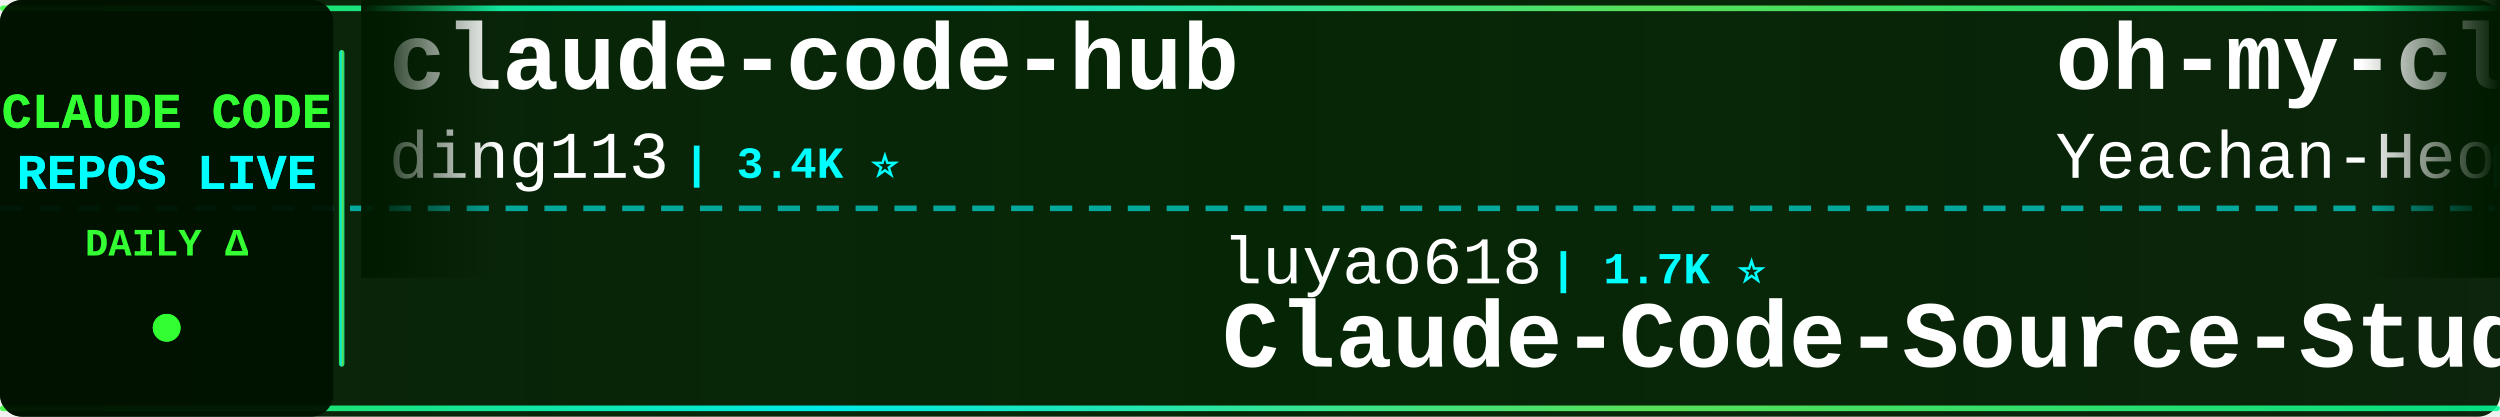
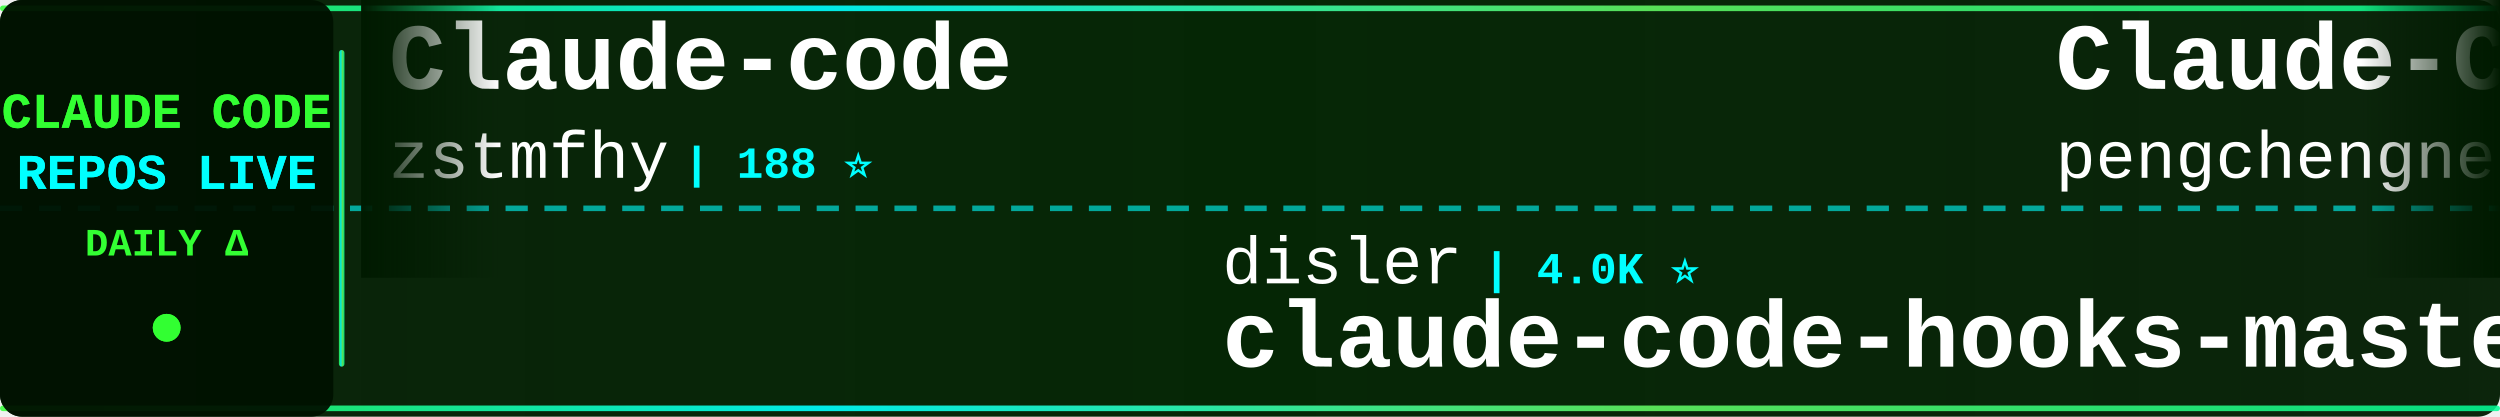
<svg xmlns="http://www.w3.org/2000/svg" width="900" height="150">
  <defs>
    <linearGradient id="tickerBg" x1="0%" y1="0%" x2="100%" y2="0%">
      <stop offset="0%" style="stop-color:#001a00;stop-opacity:0.95" />
      <stop offset="50%" style="stop-color:#002200;stop-opacity:0.98" />
      <stop offset="100%" style="stop-color:#001a00;stop-opacity:0.95" />
    </linearGradient>
    <linearGradient id="borderGrad" x1="0%" y1="0%" x2="100%" y2="0%">
      <stop offset="0%" style="stop-color:#33ff33;stop-opacity:0.85">
        <animate attributeName="stop-opacity" values="0.85;1;0.85" dur="2s" repeatCount="indefinite" />
      </stop>
      <stop offset="33%" style="stop-color:#00ffff;stop-opacity:0.9">
        <animate attributeName="stop-opacity" values="0.9;1;0.9" dur="2.2s" repeatCount="indefinite" />
      </stop>
      <stop offset="66%" style="stop-color:#66ff66;stop-opacity:0.85">
        <animate attributeName="stop-opacity" values="0.85;1;0.85" dur="1.8s" repeatCount="indefinite" />
      </stop>
      <stop offset="100%" style="stop-color:#00ff99;stop-opacity:0.85">
        <animate attributeName="stop-opacity" values="0.85;1;0.85" dur="2s" repeatCount="indefinite" />
      </stop>
    </linearGradient>
    <filter id="textGlow">
      <feGaussianBlur stdDeviation="0.1" result="coloredBlur" />
      <feMerge>
        <feMergeNode in="coloredBlur" />
        <feMergeNode in="SourceGraphic" />
      </feMerge>
    </filter>
    <filter id="metricGlow">
      <feGaussianBlur stdDeviation="0.2" result="coloredBlur" />
      <feMerge>
        <feMergeNode in="coloredBlur" />
        <feMergeNode in="SourceGraphic" />
      </feMerge>
    </filter>
    <linearGradient id="leftFade" x1="0%" y1="0%" x2="100%" y2="0%">
      <stop offset="0%" style="stop-color:#001a00;stop-opacity:1" />
      <stop offset="100%" style="stop-color:#001a00;stop-opacity:0" />
    </linearGradient>
    <linearGradient id="rightFade" x1="0%" y1="0%" x2="100%" y2="0%">
      <stop offset="0%" style="stop-color:#001a00;stop-opacity:0" />
      <stop offset="100%" style="stop-color:#001a00;stop-opacity:1" />
    </linearGradient>
  </defs>
  <rect width="900" height="150" fill="url(#tickerBg)" rx="8" />
  <rect x="0" y="2" width="900" height="2" fill="url(#borderGrad)" rx="1" />
  <rect x="0" y="146" width="900" height="2" fill="url(#borderGrad)" rx="1" />
  <line x1="0" y1="75" x2="900" y2="75" stroke="#00ffff" stroke-width="2" stroke-dasharray="8 6" opacity="0.6" />
  <rect x="0" y="0" width="120" height="150" fill="#001100" opacity="0.95" rx="8" />
  <text x="60" y="46" font-family="'Courier New', monospace" font-size="18" font-weight="bold" fill="#33ff33" text-anchor="middle" filter="url(#textGlow)">
    CLAUDE CODE
  </text>
  <text x="60" y="68" font-family="'Courier New', monospace" font-size="18" font-weight="bold" fill="#00ffff" text-anchor="middle" filter="url(#textGlow)">
    REPOS LIVE
  </text>
  <text x="60" y="92" font-family="'Courier New', monospace" font-size="14" font-weight="bold" fill="#33ff33" text-anchor="middle">
    DAILY Δ
  </text>
  <circle cx="60" cy="118" r="5" fill="#33ff33" filter="url(#metricGlow)">
    <animate attributeName="r" values="4;6;4" dur="1.5s" repeatCount="indefinite" />
    <animate attributeName="opacity" values="0.6;1;0.6" dur="1.5s" repeatCount="indefinite" />
  </circle>
  <rect x="122" y="18" width="2" height="114" fill="url(#borderGrad)" rx="1" />
  <clipPath id="tickerClip">
    <rect x="130" y="0" width="770" height="150" />
  </clipPath>
  <g clip-path="url(#tickerClip)">
    <g id="tickerItems">
      <animateTransform attributeName="transform" attributeType="XML" type="translate" from="0 0" to="-3000 0" dur="54s" repeatCount="indefinite" />
      <g transform="translate(0, 0)">
-         <text x="140" y="32" font-family="'Courier New', monospace" font-size="34" font-weight="bold" fill="#ffffff">claude-code-hub</text>
-         <text x="140" y="64" font-family="'Courier New', monospace" font-size="24" font-weight="normal" fill="#ffffff" opacity="1.0">ding113</text>
-         <text x="246" y="64" font-family="'Courier New', monospace" font-size="16" font-weight="bold" fill="#00ffff"> | 3.4K ⭐</text>
+         <text x="140" y="32" font-family="'Courier New', monospace" font-size="34" font-weight="bold" fill="#ffffff">Claude-code</text>
+         <text x="140" y="64" font-family="'Courier New', monospace" font-size="24" font-weight="normal" fill="#ffffff" opacity="1.0">zstmfhy</text>
+         <text x="246" y="64" font-family="'Courier New', monospace" font-size="16" font-weight="bold" fill="#00ffff"> | 188 ⭐</text>
      </g>
      <g transform="translate(300, 0)">
-         <text x="140" y="102" font-family="'Courier New', monospace" font-size="24" font-weight="normal" fill="#ffffff" opacity="1.0">luyao618</text>
-         <text x="258" y="102" font-family="'Courier New', monospace" font-size="16" font-weight="bold" fill="#00ffff"> | 1.7K ⭐</text>
-         <text x="140" y="132" font-family="'Courier New', monospace" font-size="34" font-weight="bold" fill="#ffffff">Claude-Code-Source-Study</text>
+         <text x="140" y="102" font-family="'Courier New', monospace" font-size="24" font-weight="normal" fill="#ffffff" opacity="1.0">disler</text>
+         <text x="234" y="102" font-family="'Courier New', monospace" font-size="16" font-weight="bold" fill="#00ffff"> | 4.0K ⭐</text>
+         <text x="140" y="132" font-family="'Courier New', monospace" font-size="34" font-weight="bold" fill="#ffffff">claude-code-hooks-master...</text>
      </g>
      <g transform="translate(600, 0)">
-         <text x="140" y="32" font-family="'Courier New', monospace" font-size="34" font-weight="bold" fill="#ffffff">oh-my-claudecode</text>
-         <text x="140" y="64" font-family="'Courier New', monospace" font-size="24" font-weight="normal" fill="#ffffff" opacity="1.0">Yeachan-Heo</text>
-         <text x="294" y="64" font-family="'Courier New', monospace" font-size="16" font-weight="bold" fill="#00ffff"> | 40.9K ⭐ +3</text>
+         <text x="140" y="32" font-family="'Courier New', monospace" font-size="34" font-weight="bold" fill="#ffffff">Claude-Code</text>
+         <text x="140" y="64" font-family="'Courier New', monospace" font-size="24" font-weight="normal" fill="#ffffff" opacity="1.0">pengchengneo</text>
+         <text x="306" y="64" font-family="'Courier New', monospace" font-size="16" font-weight="bold" fill="#00ffff"> | 1.8K ⭐</text>
      </g>
      <g transform="translate(900, 0)">
-         <text x="140" y="102" font-family="'Courier New', monospace" font-size="24" font-weight="normal" fill="#ffffff" opacity="1.0">ChinaSiro</text>
-         <text x="270" y="102" font-family="'Courier New', monospace" font-size="16" font-weight="bold" fill="#00ffff"> | 9.8K ⭐</text>
-         <text x="140" y="132" font-family="'Courier New', monospace" font-size="34" font-weight="bold" fill="#ffffff">claude-code-sourcemap</text>
+         <text x="140" y="102" font-family="'Courier New', monospace" font-size="24" font-weight="normal" fill="#ffffff" opacity="1.0">repowise-dev</text>
+         <text x="306" y="102" font-family="'Courier New', monospace" font-size="16" font-weight="bold" fill="#00ffff"> | 1.2K ⭐</text>
+         <text x="140" y="132" font-family="'Courier New', monospace" font-size="34" font-weight="bold" fill="#ffffff">claude-code-prompts</text>
      </g>
      <g transform="translate(1200, 0)">
-         <text x="140" y="32" font-family="'Courier New', monospace" font-size="34" font-weight="bold" fill="#ffffff">claude-code-source-build</text>
-         <text x="140" y="64" font-family="'Courier New', monospace" font-size="24" font-weight="normal" fill="#ffffff" opacity="1.0">andrew-kramer-inno</text>
-         <text x="378" y="64" font-family="'Courier New', monospace" font-size="16" font-weight="bold" fill="#00ffff"> | 597 ⭐</text>
+         <text x="140" y="32" font-family="'Courier New', monospace" font-size="34" font-weight="bold" fill="#ffffff">claude-code-webui</text>
+         <text x="140" y="64" font-family="'Courier New', monospace" font-size="24" font-weight="normal" fill="#ffffff" opacity="1.0">sugyan</text>
+         <text x="234" y="64" font-family="'Courier New', monospace" font-size="16" font-weight="bold" fill="#00ffff"> | 1.1K ⭐</text>
      </g>
      <g transform="translate(1500, 0)">
-         <text x="140" y="102" font-family="'Courier New', monospace" font-size="24" font-weight="normal" fill="#ffffff" opacity="1.0">Windy3f3f3f3f</text>
-         <text x="318" y="102" font-family="'Courier New', monospace" font-size="16" font-weight="bold" fill="#00ffff"> | 3.8K ⭐</text>
-         <text x="140" y="132" font-family="'Courier New', monospace" font-size="34" font-weight="bold" fill="#ffffff">how-claude-code-works</text>
+         <text x="140" y="102" font-family="'Courier New', monospace" font-size="24" font-weight="normal" fill="#ffffff" opacity="1.0">ykdojo</text>
+         <text x="234" y="102" font-family="'Courier New', monospace" font-size="16" font-weight="bold" fill="#00ffff"> | 10.4K ⭐ +1</text>
+         <text x="140" y="132" font-family="'Courier New', monospace" font-size="34" font-weight="bold" fill="#ffffff">claude-code-tips</text>
      </g>
      <g transform="translate(1800, 0)">
-         <text x="140" y="32" font-family="'Courier New', monospace" font-size="34" font-weight="bold" fill="#ffffff">claude-code-analysis</text>
-         <text x="140" y="64" font-family="'Courier New', monospace" font-size="24" font-weight="normal" fill="#ffffff" opacity="1.0">liuup</text>
-         <text x="222" y="64" font-family="'Courier New', monospace" font-size="16" font-weight="bold" fill="#00ffff"> | 4.1K ⭐</text>
+         <text x="140" y="32" font-family="'Courier New', monospace" font-size="34" font-weight="bold" fill="#ffffff">andrej-karpathy-skills</text>
+         <text x="140" y="64" font-family="'Courier New', monospace" font-size="24" font-weight="normal" fill="#ffffff" opacity="1.0">multica-ai</text>
+         <text x="282" y="64" font-family="'Courier New', monospace" font-size="16" font-weight="bold" fill="#00ffff"> | 234.3K ⭐ +20</text>
      </g>
      <g transform="translate(2100, 0)">
-         <text x="140" y="102" font-family="'Courier New', monospace" font-size="24" font-weight="normal" fill="#ffffff" opacity="1.0">Maciek-roboblog</text>
-         <text x="342" y="102" font-family="'Courier New', monospace" font-size="16" font-weight="bold" fill="#00ffff"> | 8.8K ⭐</text>
-         <text x="140" y="132" font-family="'Courier New', monospace" font-size="34" font-weight="bold" fill="#ffffff">Claude-Code-Usage-Monito...</text>
+         <text x="140" y="102" font-family="'Courier New', monospace" font-size="24" font-weight="normal" fill="#ffffff" opacity="1.0">OneRedOak</text>
+         <text x="270" y="102" font-family="'Courier New', monospace" font-size="16" font-weight="bold" fill="#00ffff"> | 3.9K ⭐</text>
+         <text x="140" y="132" font-family="'Courier New', monospace" font-size="34" font-weight="bold" fill="#ffffff">claude-code-workflows</text>
      </g>
      <g transform="translate(2400, 0)">
-         <text x="140" y="32" font-family="'Courier New', monospace" font-size="34" font-weight="bold" fill="#ffffff">claude-code-from-source</text>
-         <text x="140" y="64" font-family="'Courier New', monospace" font-size="24" font-weight="normal" fill="#ffffff" opacity="1.0">alejandrobalderas</text>
-         <text x="366" y="64" font-family="'Courier New', monospace" font-size="16" font-weight="bold" fill="#00ffff"> | 3.0K ⭐</text>
+         <text x="140" y="32" font-family="'Courier New', monospace" font-size="34" font-weight="bold" fill="#ffffff">awesome-claude-code-plug...</text>
+         <text x="140" y="64" font-family="'Courier New', monospace" font-size="24" font-weight="normal" fill="#ffffff" opacity="1.0">ccplugins</text>
+         <text x="270" y="64" font-family="'Courier New', monospace" font-size="16" font-weight="bold" fill="#00ffff"> | 1.0K ⭐</text>
      </g>
      <g transform="translate(2700, 0)">
-         <text x="140" y="102" font-family="'Courier New', monospace" font-size="24" font-weight="normal" fill="#ffffff" opacity="1.0">wanshuiyin</text>
-         <text x="282" y="102" font-family="'Courier New', monospace" font-size="16" font-weight="bold" fill="#00ffff"> | 19.4K ⭐ +4</text>
-         <text x="140" y="132" font-family="'Courier New', monospace" font-size="34" font-weight="bold" fill="#ffffff">Auto-claude-code-researc...</text>
+         <text x="140" y="102" font-family="'Courier New', monospace" font-size="24" font-weight="normal" fill="#ffffff" opacity="1.0">oboard</text>
+         <text x="234" y="102" font-family="'Courier New', monospace" font-size="16" font-weight="bold" fill="#00ffff"> | 3.3K ⭐</text>
+         <text x="140" y="132" font-family="'Courier New', monospace" font-size="34" font-weight="bold" fill="#ffffff">claude-code-rev</text>
      </g>
      <g transform="translate(3000, 0)">
-         <text x="140" y="32" font-family="'Courier New', monospace" font-size="34" font-weight="bold" fill="#ffffff">claude-code-hub</text>
-         <text x="140" y="64" font-family="'Courier New', monospace" font-size="24" font-weight="normal" fill="#ffffff" opacity="1.0">ding113</text>
-         <text x="246" y="64" font-family="'Courier New', monospace" font-size="16" font-weight="bold" fill="#00ffff"> | 3.4K ⭐</text>
+         <text x="140" y="32" font-family="'Courier New', monospace" font-size="34" font-weight="bold" fill="#ffffff">Claude-code</text>
+         <text x="140" y="64" font-family="'Courier New', monospace" font-size="24" font-weight="normal" fill="#ffffff" opacity="1.0">zstmfhy</text>
+         <text x="246" y="64" font-family="'Courier New', monospace" font-size="16" font-weight="bold" fill="#00ffff"> | 188 ⭐</text>
      </g>
      <g transform="translate(3300, 0)">
-         <text x="140" y="102" font-family="'Courier New', monospace" font-size="24" font-weight="normal" fill="#ffffff" opacity="1.0">luyao618</text>
-         <text x="258" y="102" font-family="'Courier New', monospace" font-size="16" font-weight="bold" fill="#00ffff"> | 1.7K ⭐</text>
-         <text x="140" y="132" font-family="'Courier New', monospace" font-size="34" font-weight="bold" fill="#ffffff">Claude-Code-Source-Study</text>
+         <text x="140" y="102" font-family="'Courier New', monospace" font-size="24" font-weight="normal" fill="#ffffff" opacity="1.0">disler</text>
+         <text x="234" y="102" font-family="'Courier New', monospace" font-size="16" font-weight="bold" fill="#00ffff"> | 4.0K ⭐</text>
+         <text x="140" y="132" font-family="'Courier New', monospace" font-size="34" font-weight="bold" fill="#ffffff">claude-code-hooks-master...</text>
      </g>
      <g transform="translate(3600, 0)">
-         <text x="140" y="32" font-family="'Courier New', monospace" font-size="34" font-weight="bold" fill="#ffffff">oh-my-claudecode</text>
-         <text x="140" y="64" font-family="'Courier New', monospace" font-size="24" font-weight="normal" fill="#ffffff" opacity="1.0">Yeachan-Heo</text>
-         <text x="294" y="64" font-family="'Courier New', monospace" font-size="16" font-weight="bold" fill="#00ffff"> | 40.9K ⭐ +3</text>
+         <text x="140" y="32" font-family="'Courier New', monospace" font-size="34" font-weight="bold" fill="#ffffff">Claude-Code</text>
+         <text x="140" y="64" font-family="'Courier New', monospace" font-size="24" font-weight="normal" fill="#ffffff" opacity="1.0">pengchengneo</text>
+         <text x="306" y="64" font-family="'Courier New', monospace" font-size="16" font-weight="bold" fill="#00ffff"> | 1.8K ⭐</text>
      </g>
      <g transform="translate(3900, 0)">
-         <text x="140" y="102" font-family="'Courier New', monospace" font-size="24" font-weight="normal" fill="#ffffff" opacity="1.0">ChinaSiro</text>
-         <text x="270" y="102" font-family="'Courier New', monospace" font-size="16" font-weight="bold" fill="#00ffff"> | 9.8K ⭐</text>
-         <text x="140" y="132" font-family="'Courier New', monospace" font-size="34" font-weight="bold" fill="#ffffff">claude-code-sourcemap</text>
+         <text x="140" y="102" font-family="'Courier New', monospace" font-size="24" font-weight="normal" fill="#ffffff" opacity="1.0">repowise-dev</text>
+         <text x="306" y="102" font-family="'Courier New', monospace" font-size="16" font-weight="bold" fill="#00ffff"> | 1.2K ⭐</text>
+         <text x="140" y="132" font-family="'Courier New', monospace" font-size="34" font-weight="bold" fill="#ffffff">claude-code-prompts</text>
      </g>
    </g>
  </g>
  <rect x="130" y="0" width="50" height="100" fill="url(#leftFade)" />
  <rect x="850" y="0" width="50" height="100" fill="url(#rightFade)" />
</svg>
